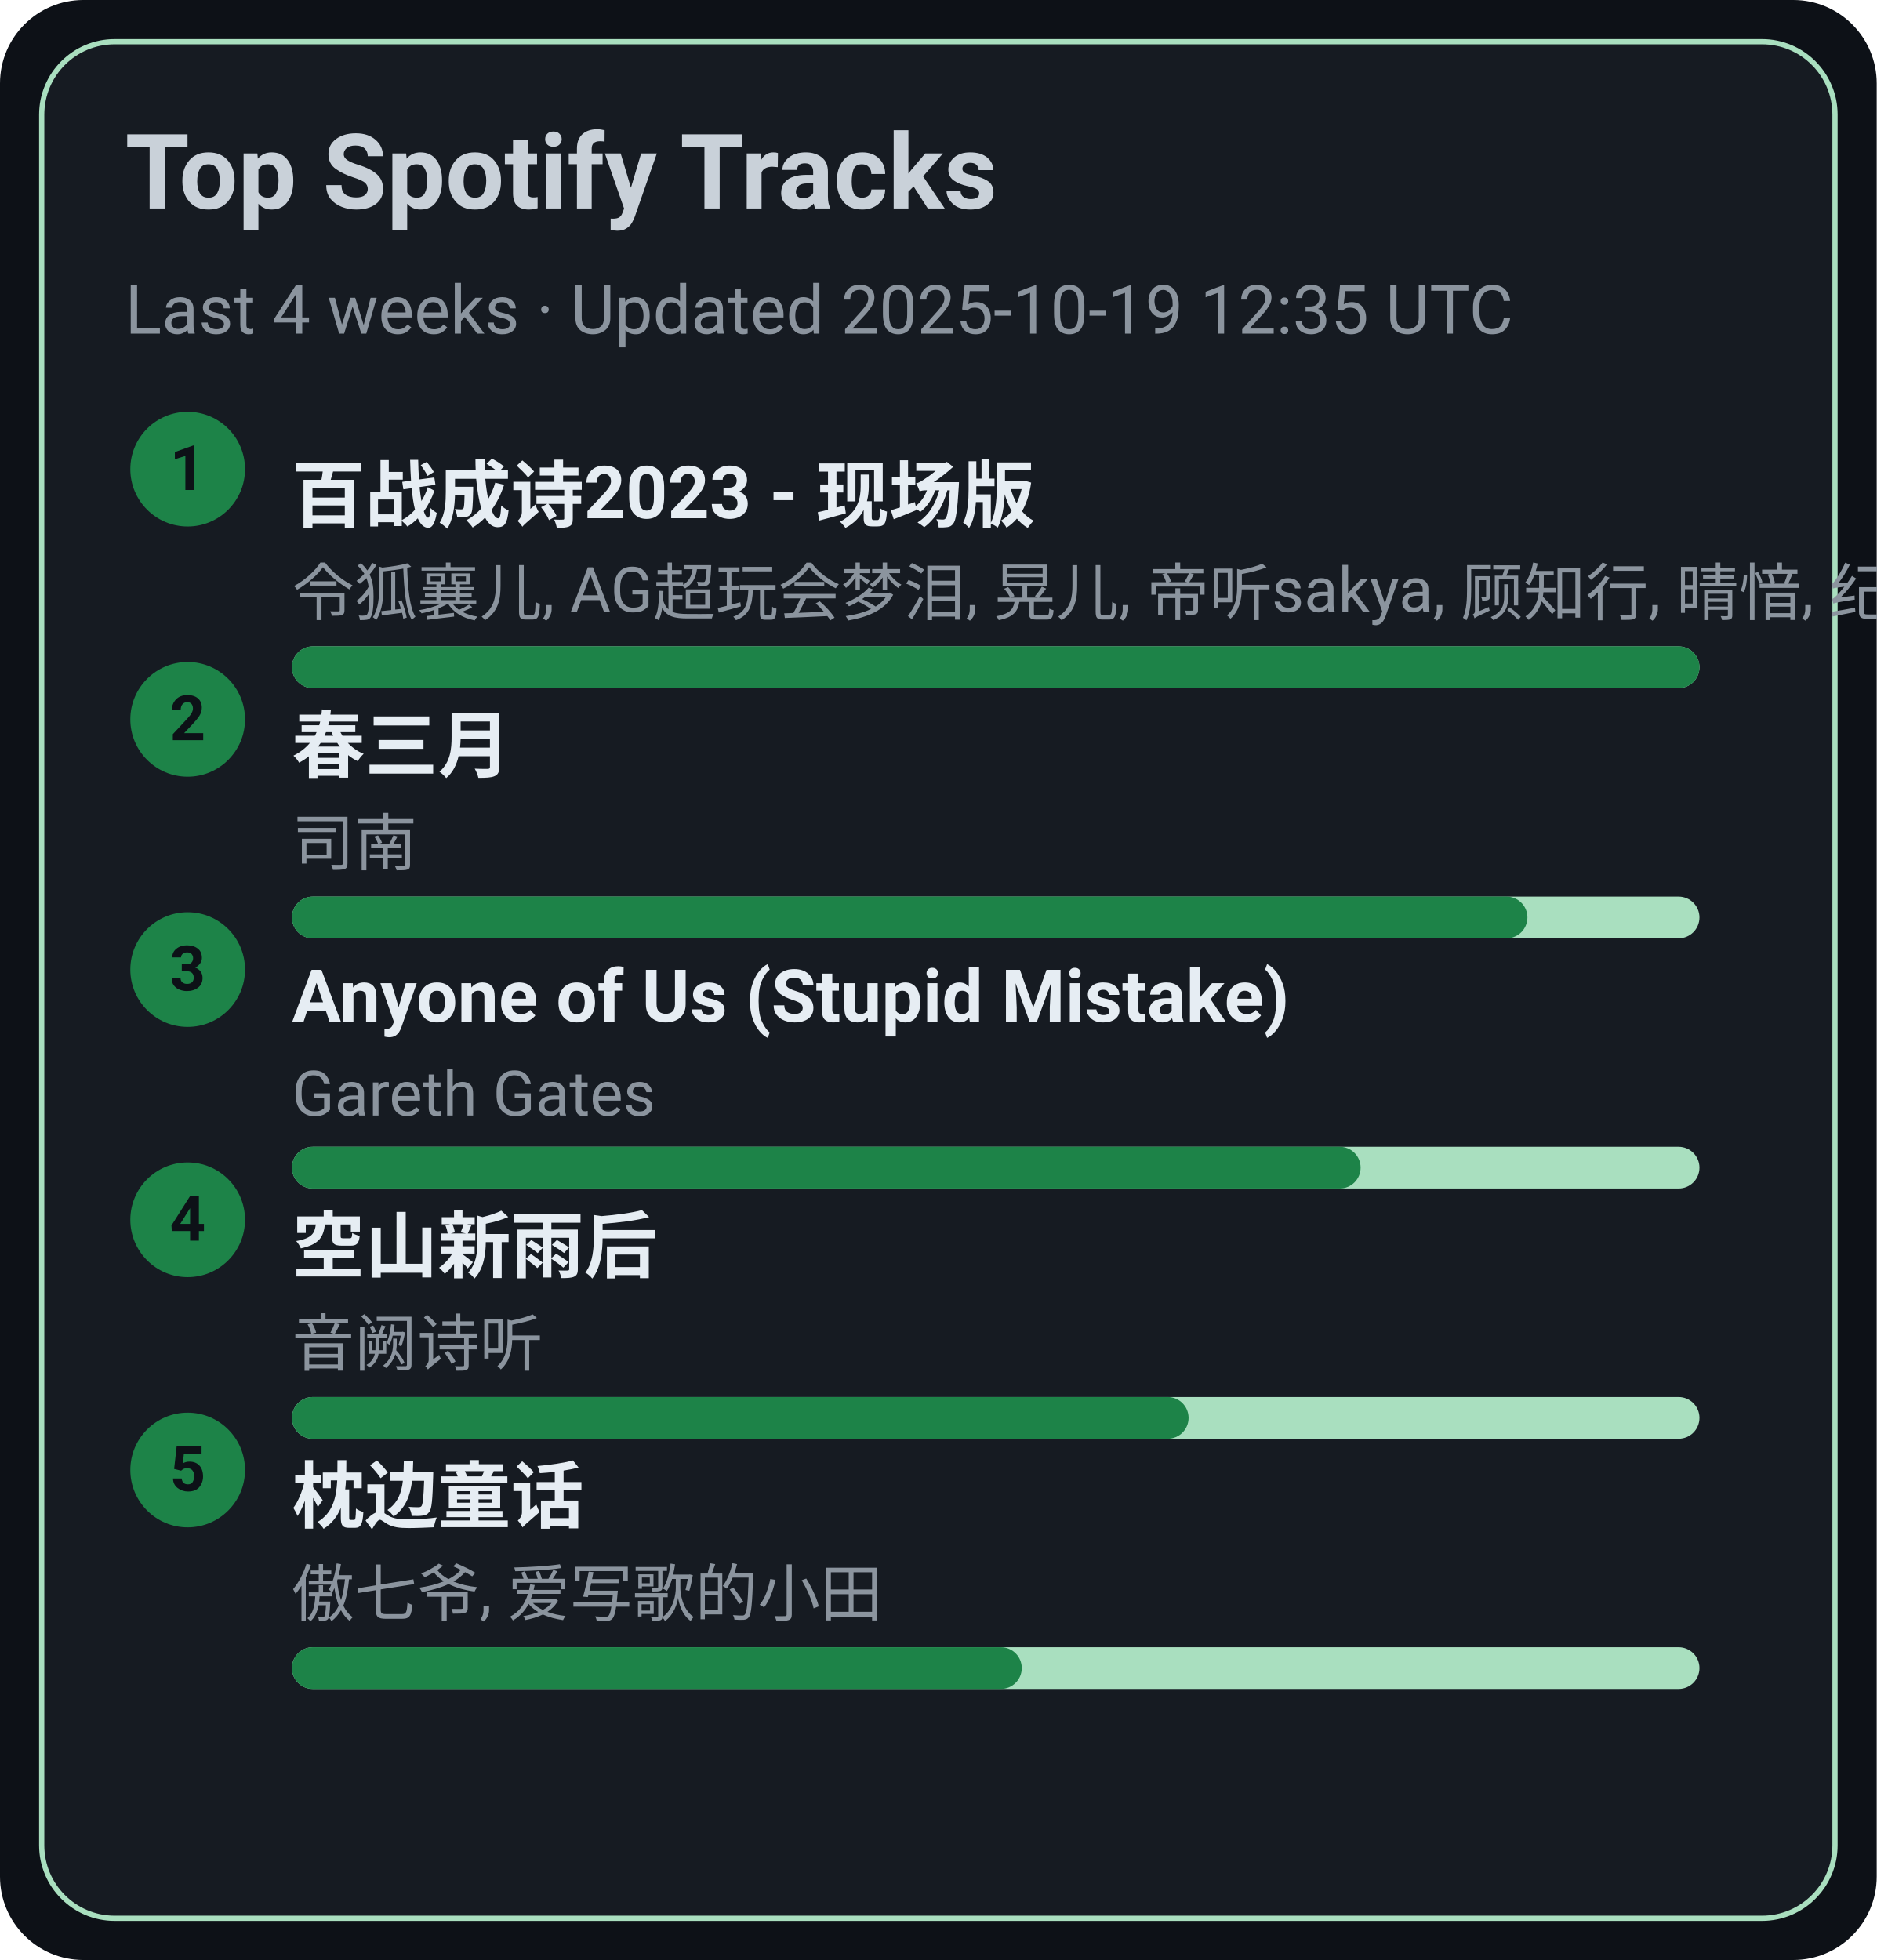
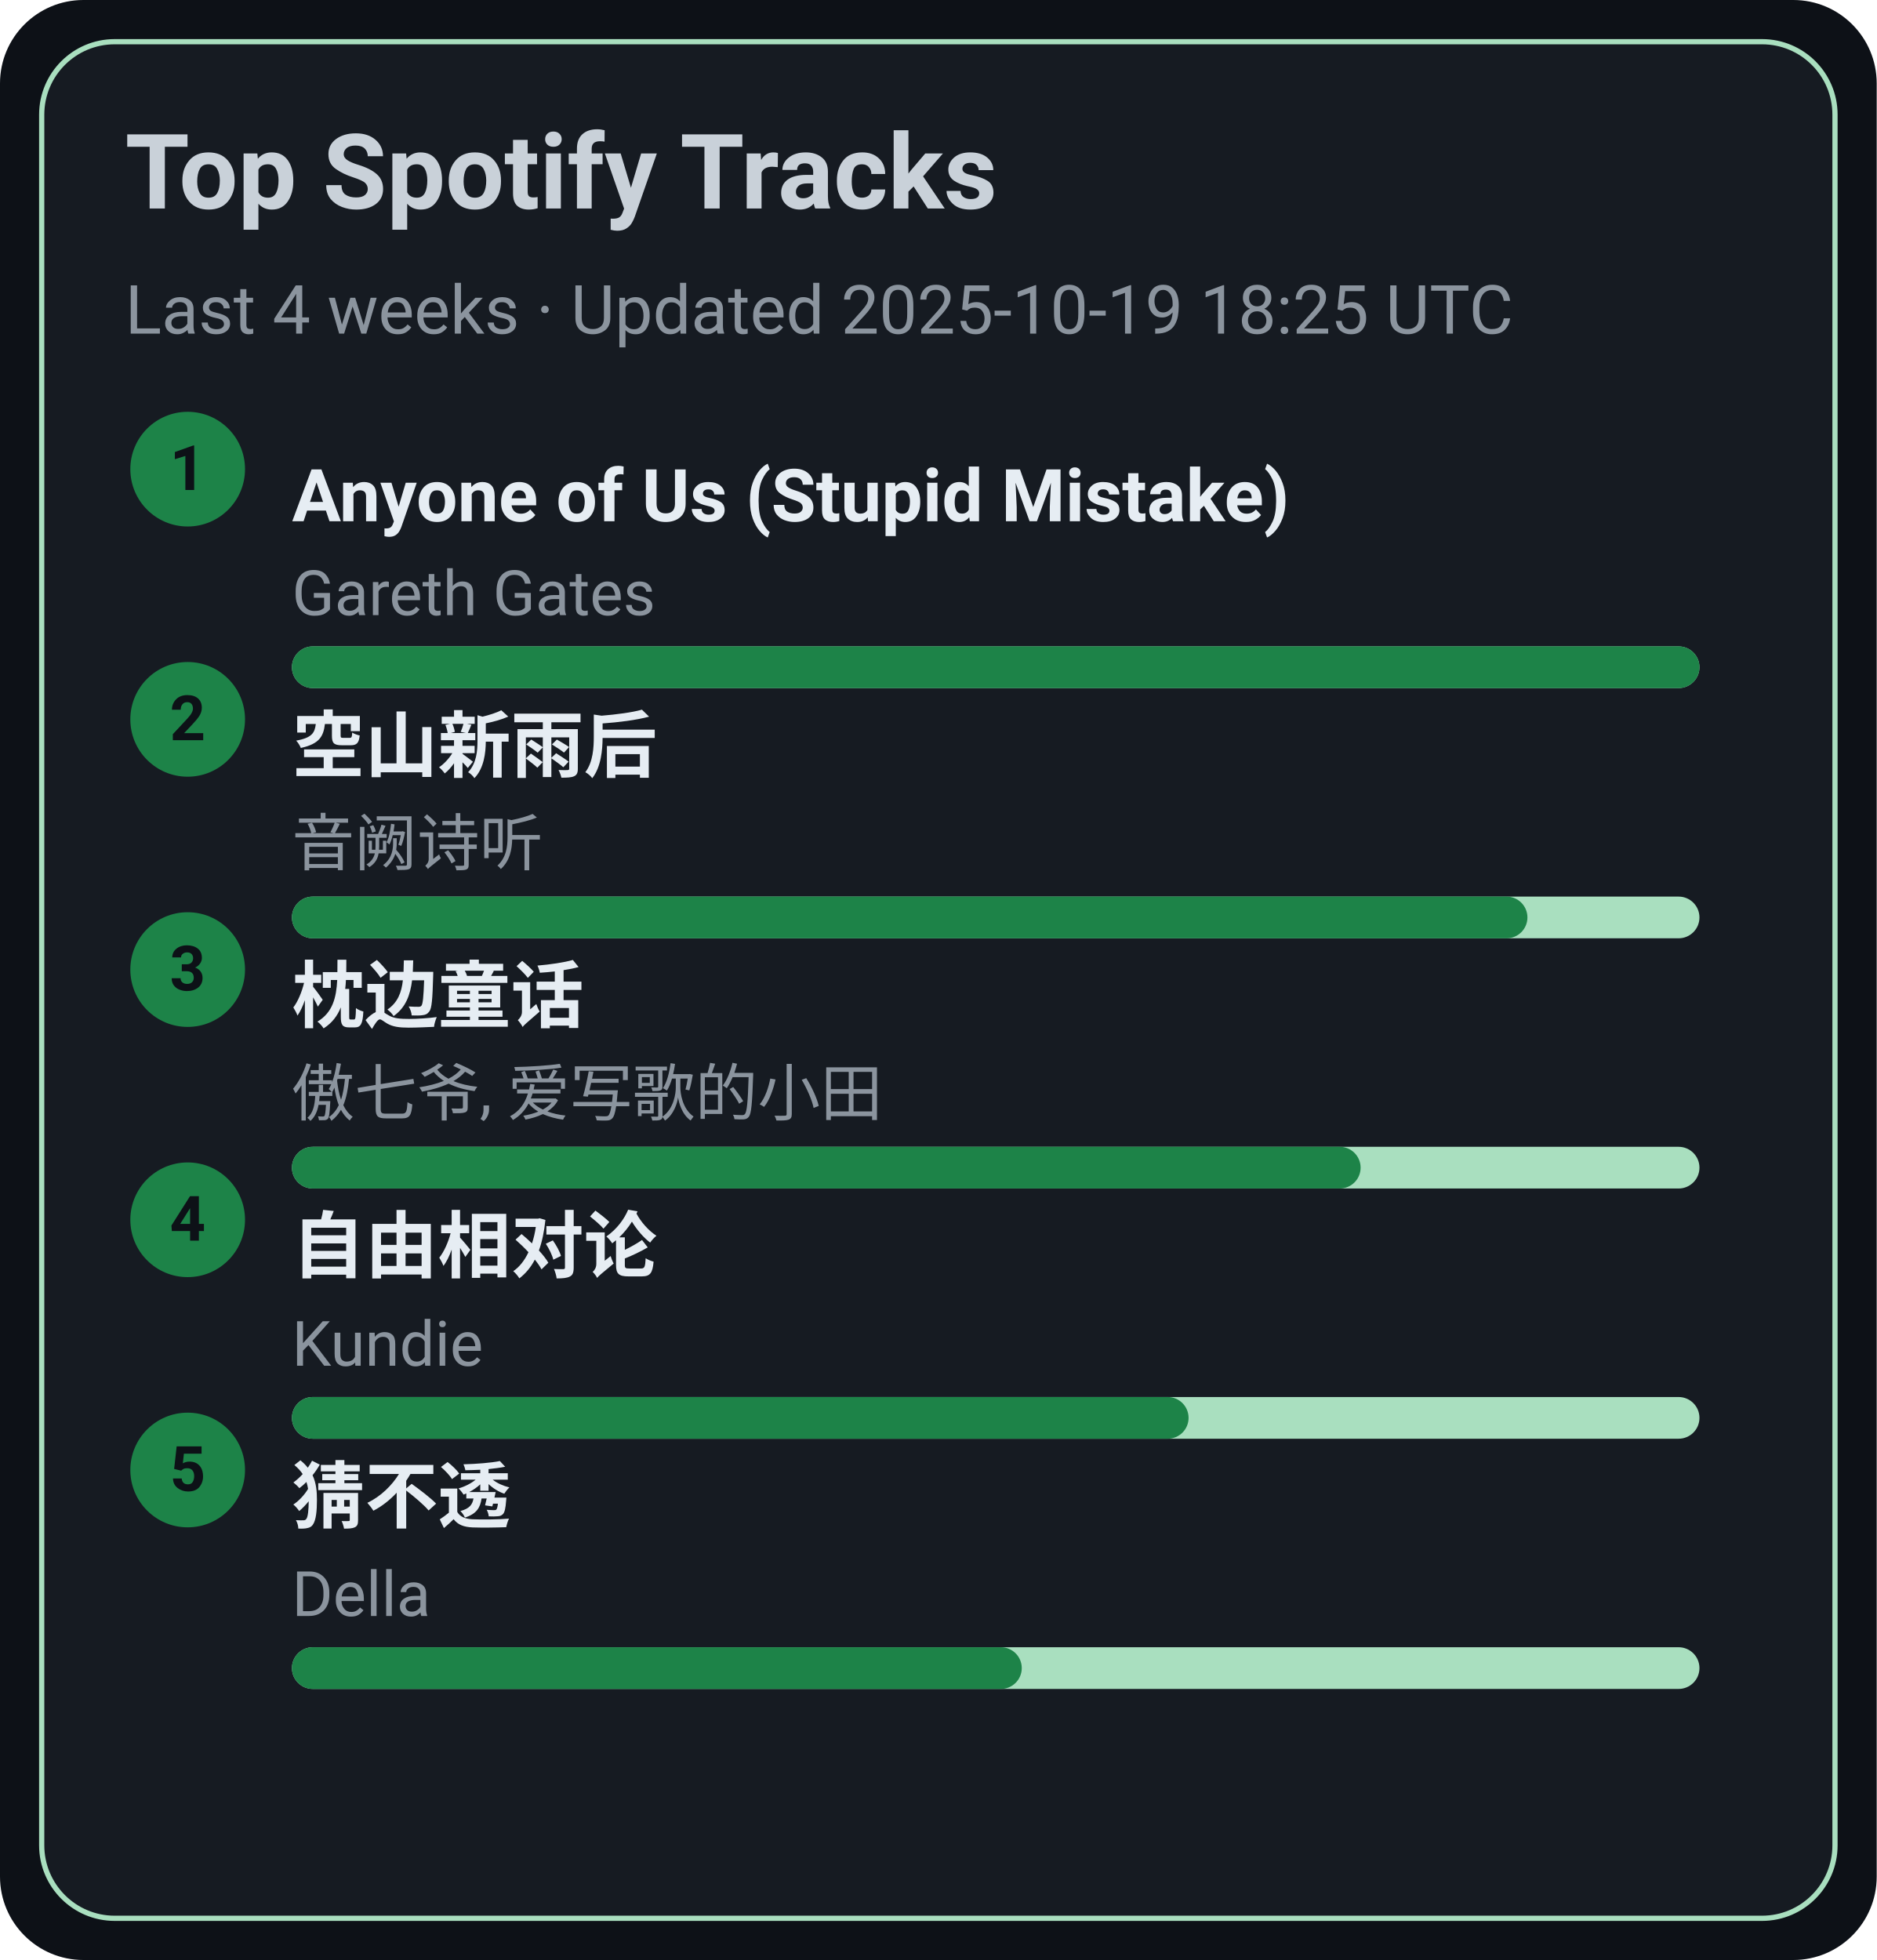
<svg xmlns="http://www.w3.org/2000/svg" width="360" height="376" viewBox="0 0 360 376">
  <style>text{font-family:-apple-system,BlinkMacSystemFont,Segoe UI,Roboto,Ubuntu,Helvetica Neue,Arial,Noto Sans,sans-serif}</style>
  <rect width="360" height="376" rx="16" fill="#0d1117" />
  <rect x="8" y="8" width="344" height="360" rx="14" fill="#161b22" stroke="#A9DFBF" />
  <text x="24" y="40" font-size="20" fill="#c9d1d9" font-weight="600">Top Spotify Tracks</text>
-   <text x="24" y="64" font-size="13" fill="#8b949e">Last 4 weeks · Updated 2025-10-19 12:35 UTC</text>
+   <text x="24" y="64" font-size="13" fill="#8b949e">Last 4 weeks · Updated 2025-10-19 18:25 UTC</text>
  <circle cx="36" cy="90" r="11" fill="#1D8348" />
  <text x="36" y="94" text-anchor="middle" font-size="12" fill="#0d1117" font-weight="700">1</text>
-   <a href="https://open.spotify.com/track/2gttnS8fWnDwziLFt2TLEi" target="_blank" rel="noopener noreferrer">
-     <text x="56" y="100" font-size="14" fill="#e6edf3" font-weight="600">百战成诗2023 - 现场版</text>
+   <a href="https://open.spotify.com/track/7KZo8AI9F3Vnn3FXEYBL9f" target="_blank" rel="noopener noreferrer">
+     <text x="56" y="100" font-size="14" fill="#e6edf3" font-weight="600">Anyone of Us (Stupid Mistake)</text>
  </a>
-   <text x="56" y="118" font-size="12" fill="#8b949e">令狐襄儿, AG超玩会梦泪, 晃儿, 帝听sakya, 顾知行, 晴愔, 纪粹希, 于冬然, 呦猫UNEKO</text>
+   <text x="56" y="118" font-size="12" fill="#8b949e">Gareth Gates</text>
  <rect x="56" y="124" width="270" height="8" rx="4" fill="#A9DFBF" />
  <rect x="56" y="124" width="270" height="8" rx="4" fill="#1D8348" />
  <circle cx="36" cy="138" r="11" fill="#1D8348" />
  <text x="36" y="142" text-anchor="middle" font-size="12" fill="#0d1117" font-weight="700">2</text>
-   <a href="https://open.spotify.com/track/5A9BOP4WTk2UayDlMb8w98" target="_blank" rel="noopener noreferrer">
-     <text x="56" y="148" font-size="14" fill="#e6edf3" font-weight="600">春三月</text>
+   <a href="https://open.spotify.com/track/7c1D58U8AIVOGlYzh5U6sk" target="_blank" rel="noopener noreferrer">
+     <text x="56" y="148" font-size="14" fill="#e6edf3" font-weight="600">空山新雨后</text>
  </a>
-   <text x="56" y="166" font-size="12" fill="#8b949e">司南</text>
+   <text x="56" y="166" font-size="12" fill="#8b949e">音阙诗听</text>
  <rect x="56" y="172" width="270" height="8" rx="4" fill="#A9DFBF" />
  <rect x="56" y="172" width="237" height="8" rx="4" fill="#1D8348" />
  <circle cx="36" cy="186" r="11" fill="#1D8348" />
  <text x="36" y="190" text-anchor="middle" font-size="12" fill="#0d1117" font-weight="700">3</text>
-   <a href="https://open.spotify.com/track/7KZo8AI9F3Vnn3FXEYBL9f" target="_blank" rel="noopener noreferrer">
-     <text x="56" y="196" font-size="14" fill="#e6edf3" font-weight="600">Anyone of Us (Stupid Mistake)</text>
+   <a href="https://open.spotify.com/track/3I8tlHNA9NM8dL0B23xGIY" target="_blank" rel="noopener noreferrer">
+     <text x="56" y="196" font-size="14" fill="#e6edf3" font-weight="600">枕边童话</text>
  </a>
-   <text x="56" y="214" font-size="12" fill="#8b949e">Gareth Gates</text>
+   <text x="56" y="214" font-size="12" fill="#8b949e">傲七爷, 爱写歌的小田</text>
  <rect x="56" y="220" width="270" height="8" rx="4" fill="#A9DFBF" />
  <rect x="56" y="220" width="205" height="8" rx="4" fill="#1D8348" />
  <circle cx="36" cy="234" r="11" fill="#1D8348" />
  <text x="36" y="238" text-anchor="middle" font-size="12" fill="#0d1117" font-weight="700">4</text>
-   <a href="https://open.spotify.com/track/7c1D58U8AIVOGlYzh5U6sk" target="_blank" rel="noopener noreferrer">
-     <text x="56" y="244" font-size="14" fill="#e6edf3" font-weight="600">空山新雨后</text>
+   <a href="https://open.spotify.com/track/1np2B0M4TkyE1xgpjG4dJn" target="_blank" rel="noopener noreferrer">
+     <text x="56" y="244" font-size="14" fill="#e6edf3" font-weight="600">自由相对论</text>
  </a>
-   <text x="56" y="262" font-size="12" fill="#8b949e">音阙诗听</text>
+   <text x="56" y="262" font-size="12" fill="#8b949e">Kundie</text>
  <rect x="56" y="268" width="270" height="8" rx="4" fill="#A9DFBF" />
  <rect x="56" y="268" width="172" height="8" rx="4" fill="#1D8348" />
  <circle cx="36" cy="282" r="11" fill="#1D8348" />
  <text x="36" y="286" text-anchor="middle" font-size="12" fill="#0d1117" font-weight="700">5</text>
-   <a href="https://open.spotify.com/track/3I8tlHNA9NM8dL0B23xGIY" target="_blank" rel="noopener noreferrer">
-     <text x="56" y="292" font-size="14" fill="#e6edf3" font-weight="600">枕边童话</text>
+   <a href="https://open.spotify.com/track/5FGzM47D9MUa0y7qb2D0Ix" target="_blank" rel="noopener noreferrer">
+     <text x="56" y="292" font-size="14" fill="#e6edf3" font-weight="600">猜不透</text>
  </a>
-   <text x="56" y="310" font-size="12" fill="#8b949e">傲七爷, 爱写歌的小田</text>
+   <text x="56" y="310" font-size="12" fill="#8b949e">Della</text>
  <rect x="56" y="316" width="270" height="8" rx="4" fill="#A9DFBF" />
  <rect x="56" y="316" width="140" height="8" rx="4" fill="#1D8348" />
</svg>
